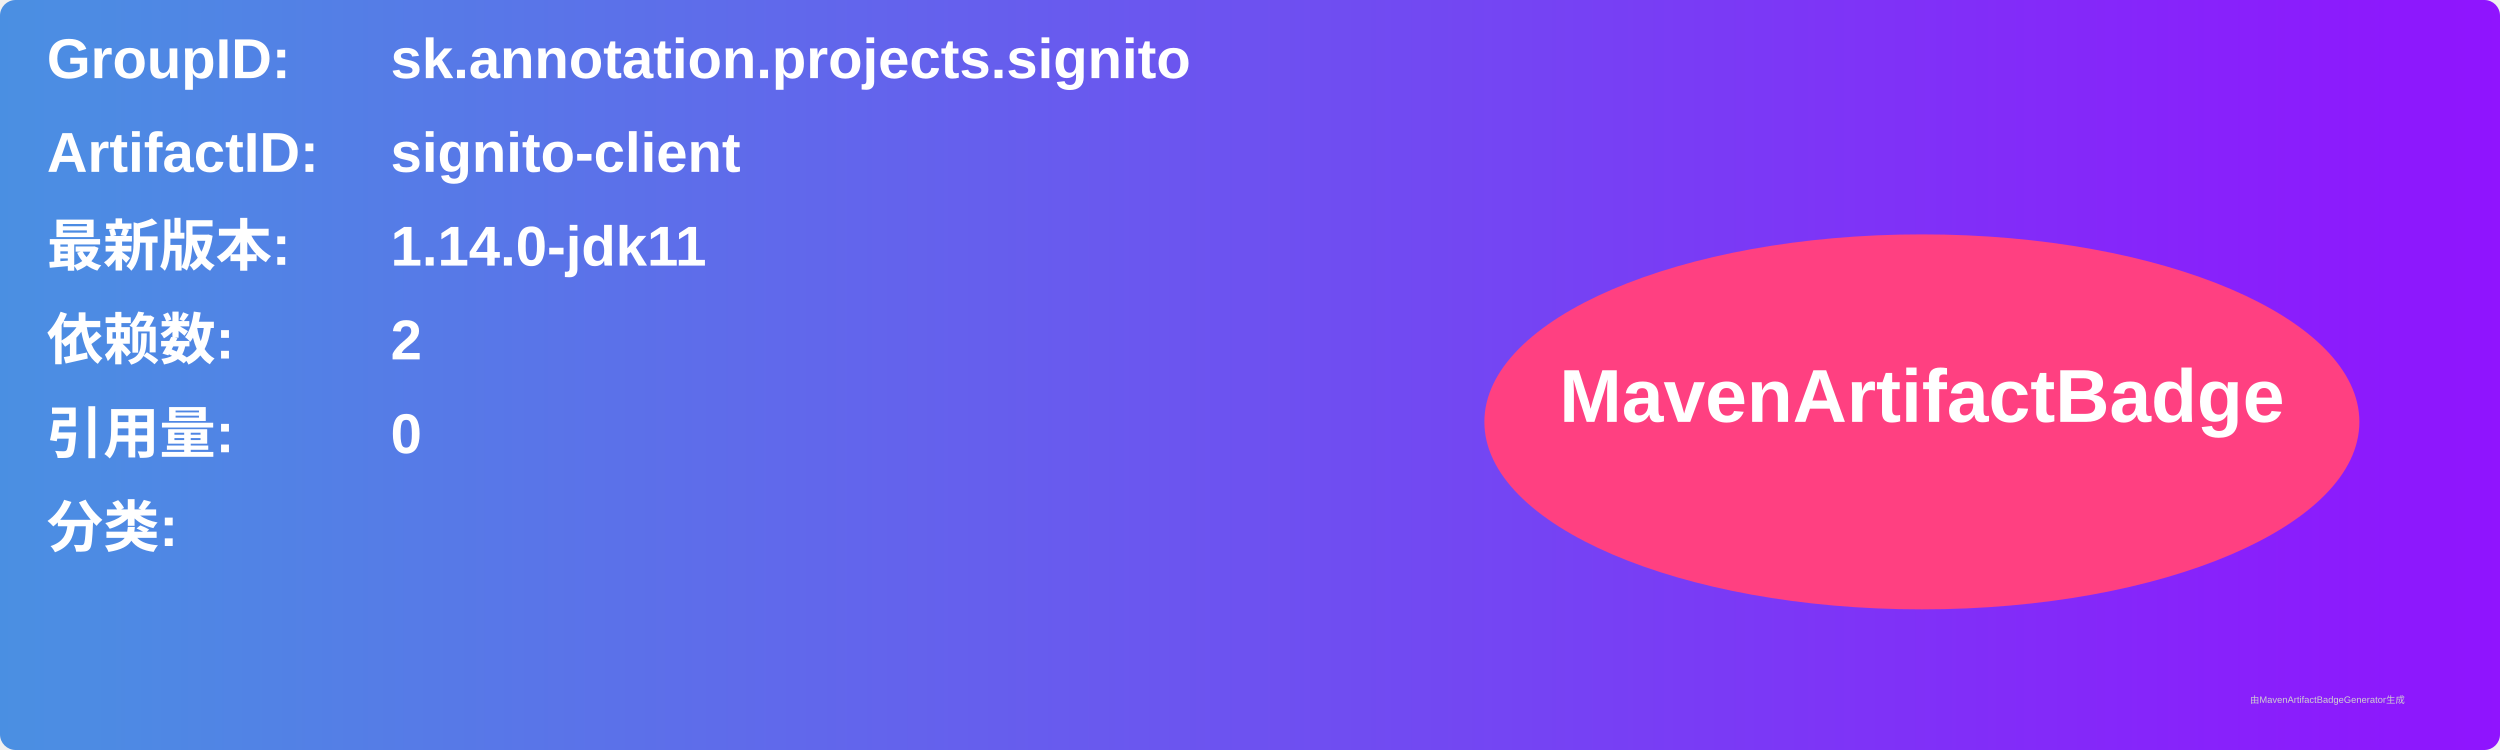
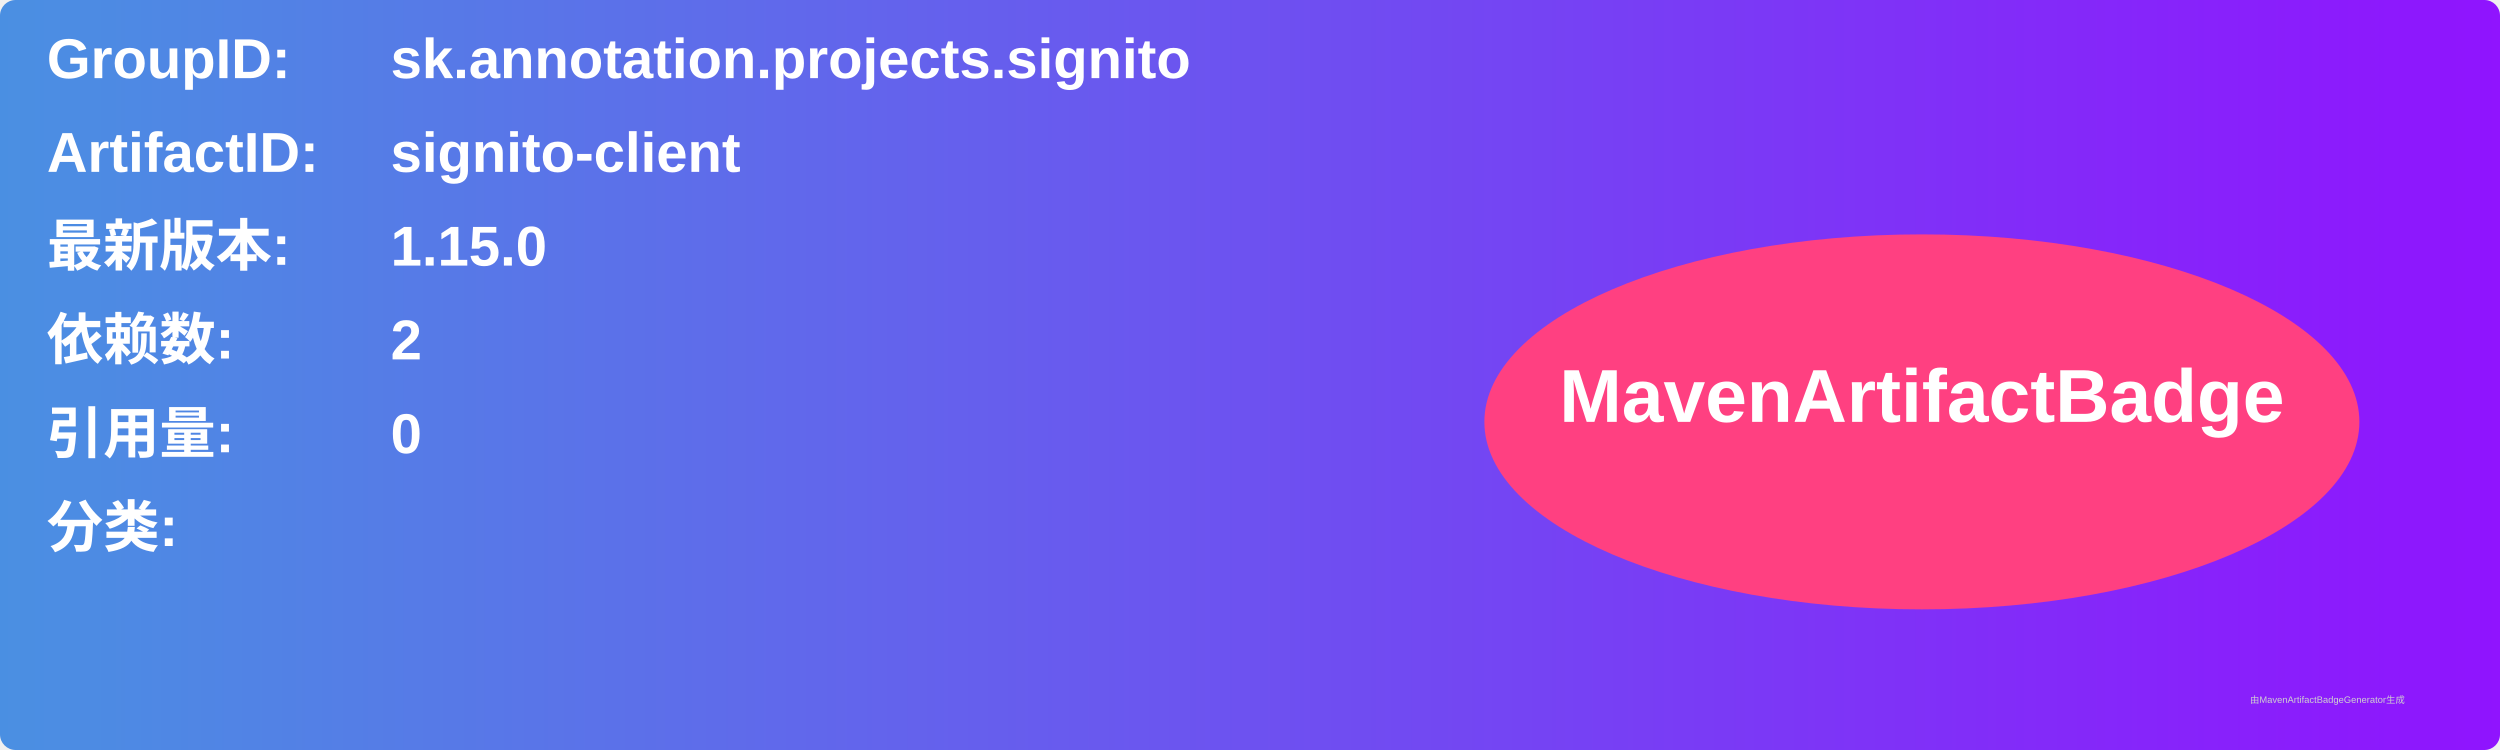
<svg xmlns="http://www.w3.org/2000/svg" width="800" height="240" viewBox="0 0 800 240">
  <linearGradient id="grad" x1="0%" y1="0%" x2="100%" y2="0%">
    <stop offset="0%" stop-color="#4a90e2" />
    <stop offset="100%" stop-color="#9013fe" />
  </linearGradient>
  <rect width="100%" height="100%" rx="5" ry="5" fill="url(#grad)" />
  <g transform="translate(15, 15)">
    <text x="0" y="10" font-family="Arial" font-size="18" fill="white" font-weight="bold" width="260">GroupID:</text>
    <text x="110" y="10" font-family="Arial" font-size="18" fill="white" font-weight="bold" width="460">sk.annotation.projects.signito</text>
    <text x="0" y="40" font-family="Arial" font-size="18" fill="white" font-weight="bold" width="260">ArtifactID:</text>
    <text x="110" y="40" font-family="Arial" font-size="18" fill="white" font-weight="bold" width="460">signito-client</text>
    <text x="0" y="70" font-family="Arial" font-size="18" fill="white" font-weight="bold">最新版本:</text>
    <text x="110" y="70" font-family="Arial" font-size="18" fill="white" font-weight="bold">
-       <tspan font-weight="bold">1.14.0-jdk11</tspan>
+       <tspan font-weight="bold">1.15.0</tspan>
    </text>
    <text x="0" y="100" font-family="Arial" font-size="18" fill="white" font-weight="bold">依赖数: </text>
    <text x="110" y="100" font-family="Arial" font-size="18" fill="white">
      <tspan font-weight="bold">2</tspan>
    </text>
    <text x="0" y="130" font-family="Arial" font-size="18" fill="white" font-weight="bold">引用量: </text>
    <text x="110" y="130" font-family="Arial" font-size="18" fill="white">
      <tspan font-weight="bold">0</tspan>
    </text>
    <text x="0" y="160" font-family="Arial" font-size="18" fill="white" font-weight="bold">分类:</text>
    <text x="10" y="190" font-family="Arial" font-size="10" fill="white">
      <tspan font-weight="bold" />
    </text>
    <ellipse cx="600" cy="120" rx="140" ry="60" fill="#ff4081" />
    <text x="600" y="120" text-anchor="middle" font-family="Arial" font-size="24" fill="white" font-weight="bold">MavenArtifactBadge</text>
  </g>
  <text x="720" y="225" font-family="Arial" font-size="3" fill="#d0d0d0">由MavenArtifactBadgeGenerator生成</text>
</svg>
